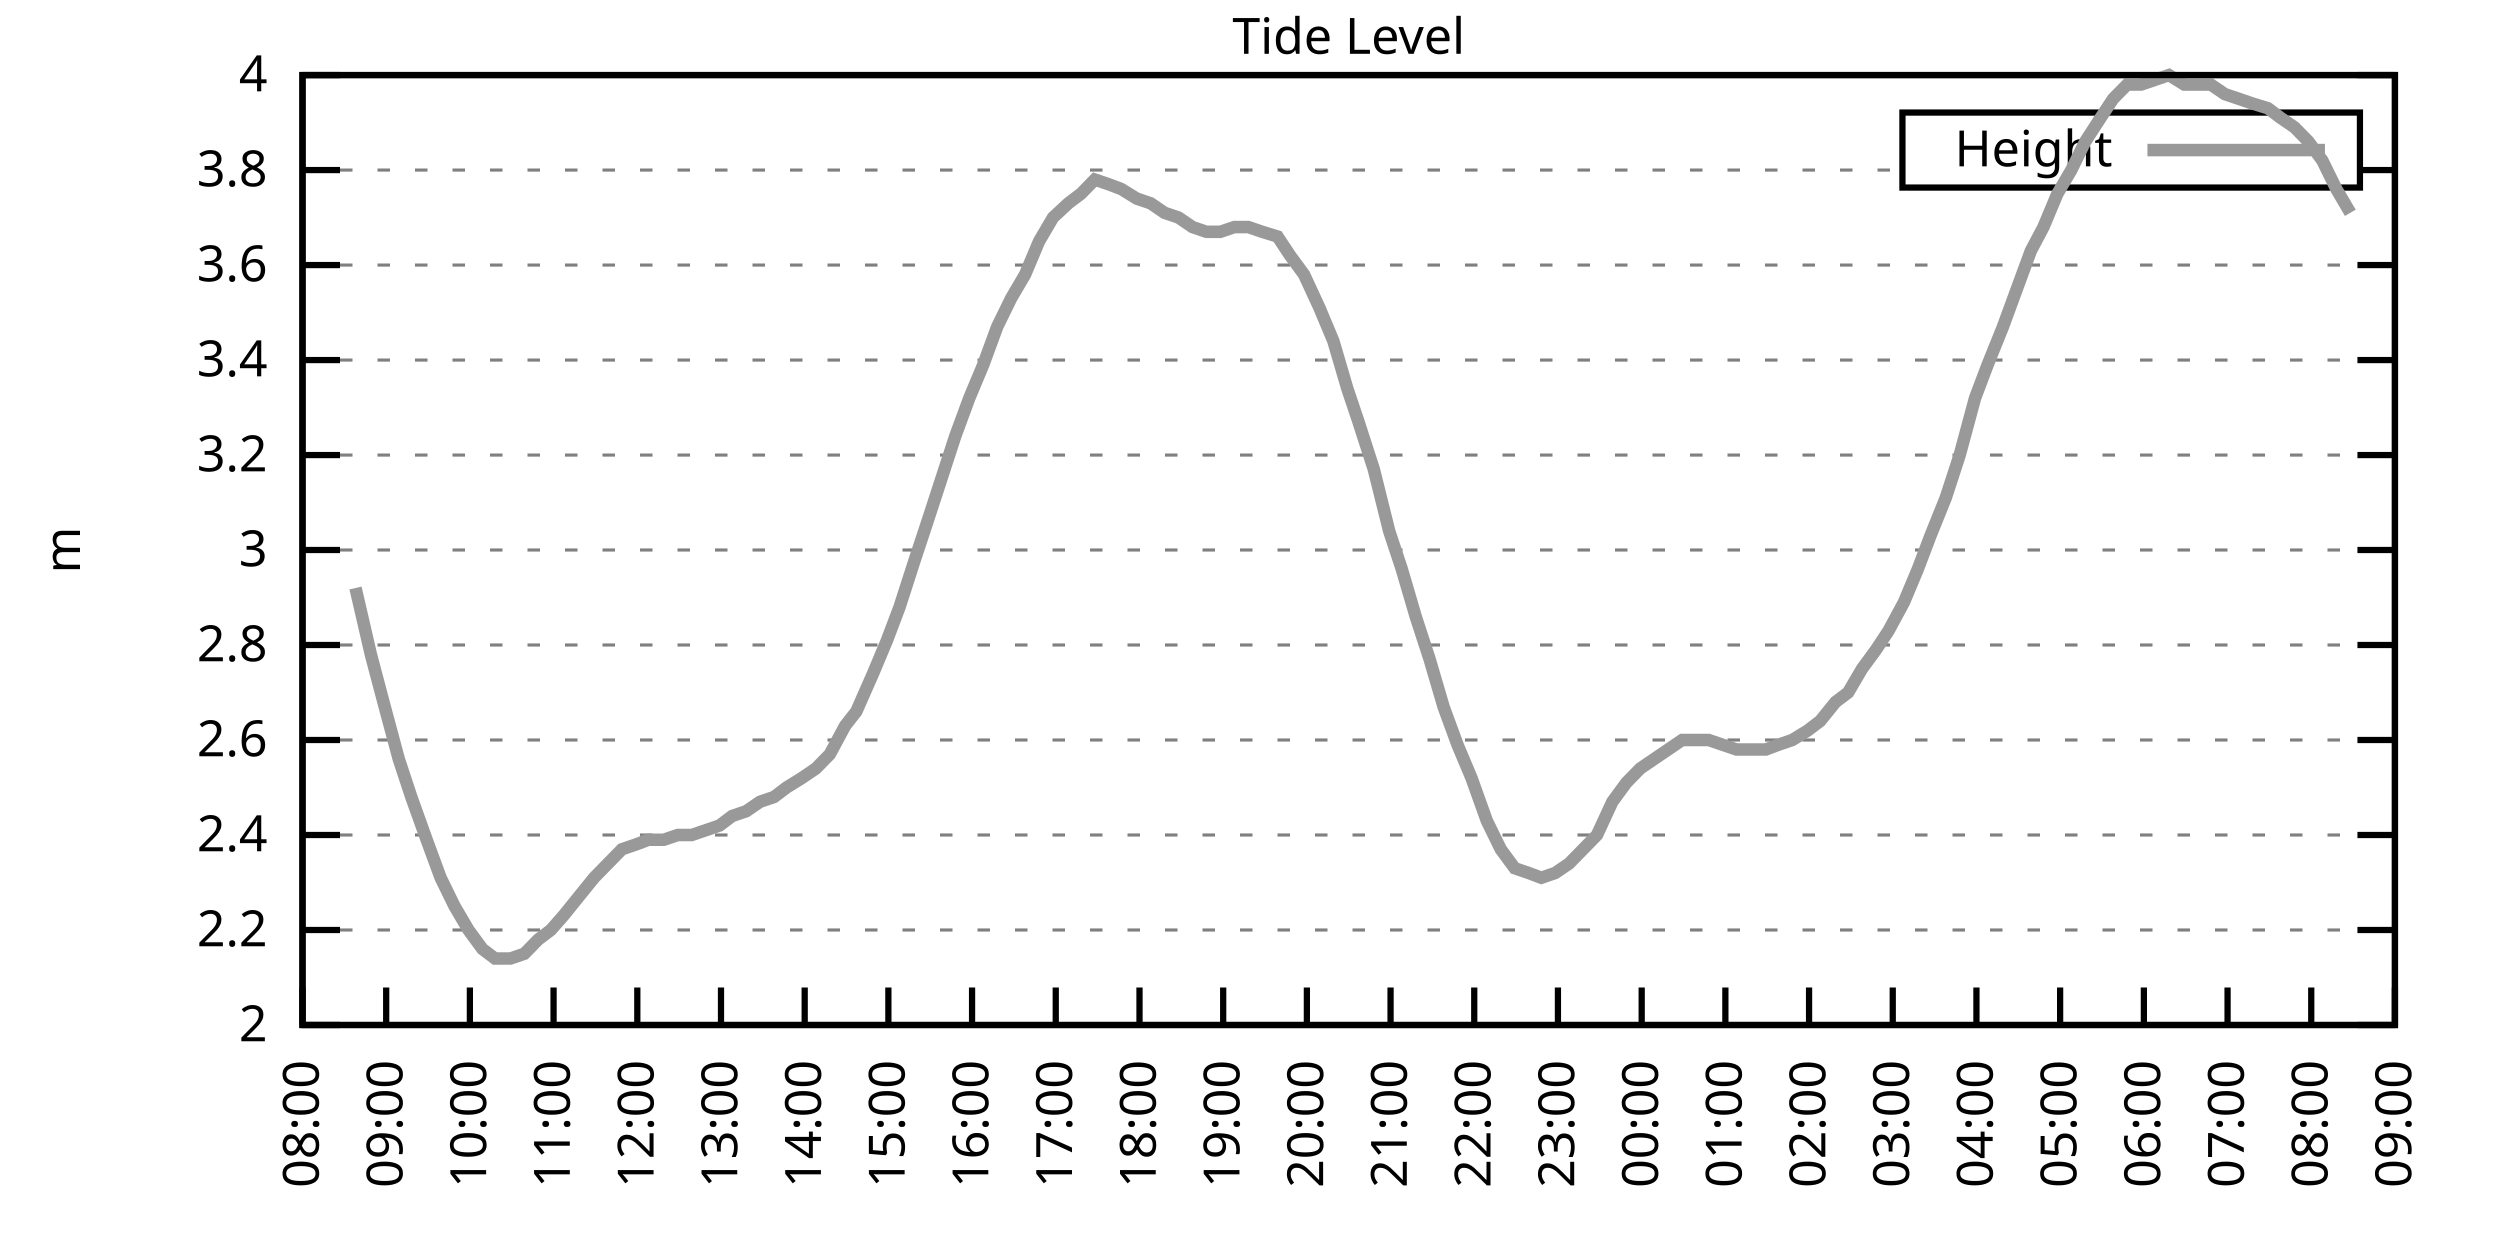
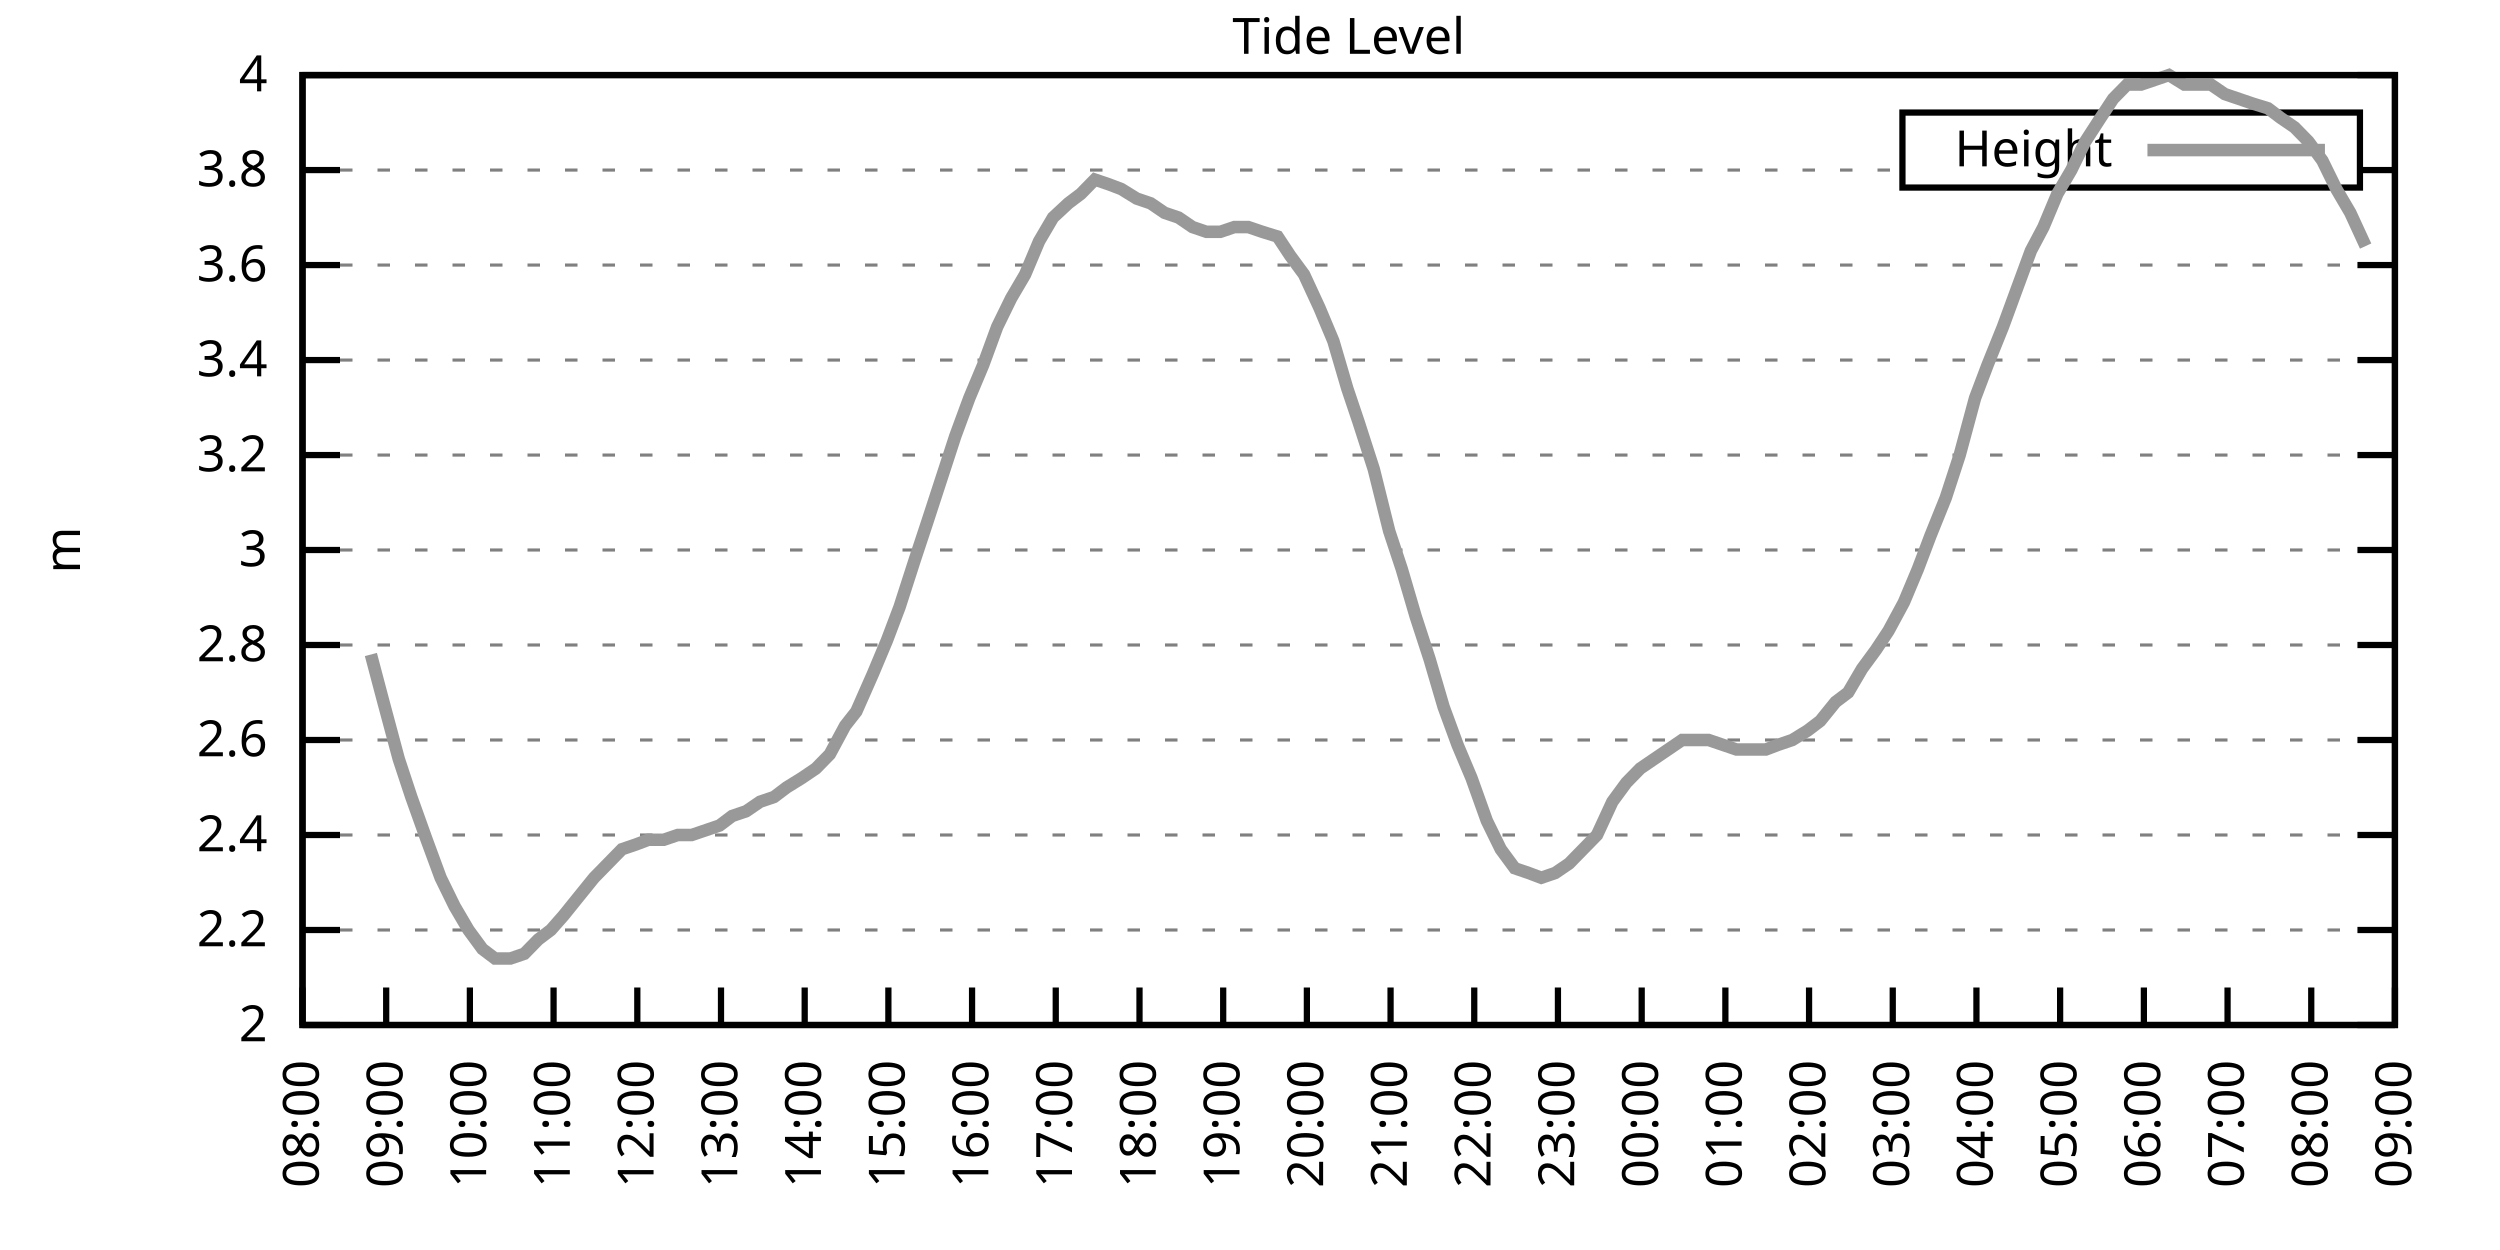
<svg xmlns="http://www.w3.org/2000/svg" xmlns:xlink="http://www.w3.org/1999/xlink" width="400" height="200" viewBox="0 0 400 200">
  <g id="gnuplot_canvas">
    <rect x="0" y="0" width="400" height="200" fill="none" />
    <defs>
      <circle id="gpDot" r="0.5" stroke-width="0.5" stroke="currentColor" />
      <path id="gpPt0" stroke-width="0.333" stroke="currentColor" d="M-1,0 h2 M0,-1 v2" />
      <path id="gpPt1" stroke-width="0.333" stroke="currentColor" d="M-1,-1 L1,1 M1,-1 L-1,1" />
      <path id="gpPt2" stroke-width="0.333" stroke="currentColor" d="M-1,0 L1,0 M0,-1 L0,1 M-1,-1 L1,1 M-1,1 L1,-1" />
      <rect id="gpPt3" stroke-width="0.333" stroke="currentColor" x="-1" y="-1" width="2" height="2" />
      <rect id="gpPt4" stroke-width="0.333" stroke="currentColor" fill="currentColor" x="-1" y="-1" width="2" height="2" />
      <circle id="gpPt5" stroke-width="0.333" stroke="currentColor" cx="0" cy="0" r="1" />
      <use xlink:href="#gpPt5" id="gpPt6" fill="currentColor" stroke="none" />
      <path id="gpPt7" stroke-width="0.333" stroke="currentColor" d="M0,-1.33 L-1.33,0.67 L1.33,0.67 z" />
      <use xlink:href="#gpPt7" id="gpPt8" fill="currentColor" stroke="none" />
      <use xlink:href="#gpPt7" id="gpPt9" stroke="currentColor" transform="rotate(180)" />
      <use xlink:href="#gpPt9" id="gpPt10" fill="currentColor" stroke="none" />
      <use xlink:href="#gpPt3" id="gpPt11" stroke="currentColor" transform="rotate(45)" />
      <use xlink:href="#gpPt11" id="gpPt12" fill="currentColor" stroke="none" />
      <path id="gpPt13" stroke-width="0.333" stroke="currentColor" d="M0,1.330 L1.265,0.411 L0.782,-1.067 L-0.782,-1.076 L-1.265,0.411 z" />
      <use xlink:href="#gpPt13" id="gpPt14" fill="currentColor" stroke="none" />
      <filter id="textbox" filterUnits="objectBoundingBox" x="0" y="0" height="1" width="1">
        <feFlood flood-color="white" flood-opacity="1" result="bgnd" />
        <feComposite in="SourceGraphic" in2="bgnd" operator="atop" />
      </filter>
      <filter id="greybox" filterUnits="objectBoundingBox" x="0" y="0" height="1" width="1">
        <feFlood flood-color="lightgrey" flood-opacity="1" result="grey" />
        <feComposite in="SourceGraphic" in2="grey" operator="atop" />
      </filter>
    </defs>
    <g fill="none" color="white" stroke="currentColor" stroke-width="1.00" stroke-linecap="butt" stroke-linejoin="miter">
</g>
    <g fill="none" color="black" stroke="currentColor" stroke-width="1.00" stroke-linecap="butt" stroke-linejoin="miter">
      <g stroke="none" shape-rendering="crispEdges">
        <polygon fill="rgb(255, 255, 255)" points="48.40,164.00 383.18,164.00 383.18,12.02 48.40,12.02 " />
      </g>
    </g>
    <g fill="none" color="black" stroke="currentColor" stroke-width="1.00" stroke-linecap="butt" stroke-linejoin="miter">
</g>
    <g fill="none" color="black" stroke="black" stroke-width="0.50" stroke-linecap="butt" stroke-linejoin="miter">
</g>
    <g fill="none" color="gray" stroke="currentColor" stroke-width="0.50" stroke-linecap="butt" stroke-linejoin="miter">
      <path stroke="gray" stroke-dasharray="2,4" class="gridline" d="M48.40,164.00 L383.19,164.00  " />
    </g>
    <g fill="none" color="gray" stroke="gray" stroke-width="1.00" stroke-linecap="butt" stroke-linejoin="miter">
</g>
    <g fill="none" color="black" stroke="currentColor" stroke-width="1.00" stroke-linecap="butt" stroke-linejoin="miter">
      <path stroke="black" d="M48.40,164.00 L54.40,164.00 M383.19,164.00 L377.19,164.00  " />
      <g transform="translate(42.80,166.60)" stroke="none" fill="black" font-family="Sans" font-size="8.00" text-anchor="end">
        <text>
          <tspan font-family="Sans"> 2</tspan>
        </text>
      </g>
    </g>
    <g fill="none" color="black" stroke="currentColor" stroke-width="1.00" stroke-linecap="butt" stroke-linejoin="miter">
</g>
    <g fill="none" color="black" stroke="black" stroke-width="0.50" stroke-linecap="butt" stroke-linejoin="miter">
</g>
    <g fill="none" color="gray" stroke="currentColor" stroke-width="0.50" stroke-linecap="butt" stroke-linejoin="miter">
      <path stroke="gray" stroke-dasharray="2,4" class="gridline" d="M48.40,148.80 L383.19,148.80  " />
    </g>
    <g fill="none" color="gray" stroke="gray" stroke-width="1.00" stroke-linecap="butt" stroke-linejoin="miter">
</g>
    <g fill="none" color="black" stroke="currentColor" stroke-width="1.00" stroke-linecap="butt" stroke-linejoin="miter">
      <path stroke="black" d="M48.40,148.80 L54.40,148.80 M383.19,148.80 L377.19,148.80  " />
      <g transform="translate(42.80,151.40)" stroke="none" fill="black" font-family="Sans" font-size="8.00" text-anchor="end">
        <text>
          <tspan font-family="Sans"> 2.2</tspan>
        </text>
      </g>
    </g>
    <g fill="none" color="black" stroke="currentColor" stroke-width="1.00" stroke-linecap="butt" stroke-linejoin="miter">
</g>
    <g fill="none" color="black" stroke="black" stroke-width="0.50" stroke-linecap="butt" stroke-linejoin="miter">
</g>
    <g fill="none" color="gray" stroke="currentColor" stroke-width="0.50" stroke-linecap="butt" stroke-linejoin="miter">
      <path stroke="gray" stroke-dasharray="2,4" class="gridline" d="M48.40,133.60 L383.19,133.60  " />
    </g>
    <g fill="none" color="gray" stroke="gray" stroke-width="1.00" stroke-linecap="butt" stroke-linejoin="miter">
</g>
    <g fill="none" color="black" stroke="currentColor" stroke-width="1.00" stroke-linecap="butt" stroke-linejoin="miter">
      <path stroke="black" d="M48.40,133.60 L54.40,133.60 M383.19,133.60 L377.19,133.60  " />
      <g transform="translate(42.80,136.20)" stroke="none" fill="black" font-family="Sans" font-size="8.00" text-anchor="end">
        <text>
          <tspan font-family="Sans"> 2.4</tspan>
        </text>
      </g>
    </g>
    <g fill="none" color="black" stroke="currentColor" stroke-width="1.00" stroke-linecap="butt" stroke-linejoin="miter">
</g>
    <g fill="none" color="black" stroke="black" stroke-width="0.50" stroke-linecap="butt" stroke-linejoin="miter">
</g>
    <g fill="none" color="gray" stroke="currentColor" stroke-width="0.50" stroke-linecap="butt" stroke-linejoin="miter">
      <path stroke="gray" stroke-dasharray="2,4" class="gridline" d="M48.40,118.40 L383.19,118.40  " />
    </g>
    <g fill="none" color="gray" stroke="gray" stroke-width="1.00" stroke-linecap="butt" stroke-linejoin="miter">
</g>
    <g fill="none" color="black" stroke="currentColor" stroke-width="1.00" stroke-linecap="butt" stroke-linejoin="miter">
      <path stroke="black" d="M48.40,118.40 L54.40,118.40 M383.19,118.40 L377.19,118.40  " />
      <g transform="translate(42.80,121.00)" stroke="none" fill="black" font-family="Sans" font-size="8.00" text-anchor="end">
        <text>
          <tspan font-family="Sans"> 2.6</tspan>
        </text>
      </g>
    </g>
    <g fill="none" color="black" stroke="currentColor" stroke-width="1.00" stroke-linecap="butt" stroke-linejoin="miter">
</g>
    <g fill="none" color="black" stroke="black" stroke-width="0.50" stroke-linecap="butt" stroke-linejoin="miter">
</g>
    <g fill="none" color="gray" stroke="currentColor" stroke-width="0.50" stroke-linecap="butt" stroke-linejoin="miter">
      <path stroke="gray" stroke-dasharray="2,4" class="gridline" d="M48.40,103.20 L383.19,103.20  " />
    </g>
    <g fill="none" color="gray" stroke="gray" stroke-width="1.00" stroke-linecap="butt" stroke-linejoin="miter">
</g>
    <g fill="none" color="black" stroke="currentColor" stroke-width="1.00" stroke-linecap="butt" stroke-linejoin="miter">
      <path stroke="black" d="M48.40,103.20 L54.40,103.20 M383.19,103.20 L377.19,103.20  " />
      <g transform="translate(42.80,105.80)" stroke="none" fill="black" font-family="Sans" font-size="8.00" text-anchor="end">
        <text>
          <tspan font-family="Sans"> 2.8</tspan>
        </text>
      </g>
    </g>
    <g fill="none" color="black" stroke="currentColor" stroke-width="1.00" stroke-linecap="butt" stroke-linejoin="miter">
</g>
    <g fill="none" color="black" stroke="black" stroke-width="0.50" stroke-linecap="butt" stroke-linejoin="miter">
</g>
    <g fill="none" color="gray" stroke="currentColor" stroke-width="0.50" stroke-linecap="butt" stroke-linejoin="miter">
      <path stroke="gray" stroke-dasharray="2,4" class="gridline" d="M48.40,88.00 L383.19,88.00  " />
    </g>
    <g fill="none" color="gray" stroke="gray" stroke-width="1.00" stroke-linecap="butt" stroke-linejoin="miter">
</g>
    <g fill="none" color="black" stroke="currentColor" stroke-width="1.00" stroke-linecap="butt" stroke-linejoin="miter">
      <path stroke="black" d="M48.40,88.00 L54.40,88.00 M383.19,88.00 L377.19,88.00  " />
      <g transform="translate(42.80,90.60)" stroke="none" fill="black" font-family="Sans" font-size="8.00" text-anchor="end">
        <text>
          <tspan font-family="Sans"> 3</tspan>
        </text>
      </g>
    </g>
    <g fill="none" color="black" stroke="currentColor" stroke-width="1.00" stroke-linecap="butt" stroke-linejoin="miter">
</g>
    <g fill="none" color="black" stroke="black" stroke-width="0.50" stroke-linecap="butt" stroke-linejoin="miter">
</g>
    <g fill="none" color="gray" stroke="currentColor" stroke-width="0.50" stroke-linecap="butt" stroke-linejoin="miter">
      <path stroke="gray" stroke-dasharray="2,4" class="gridline" d="M48.40,72.81 L383.19,72.81  " />
    </g>
    <g fill="none" color="gray" stroke="gray" stroke-width="1.00" stroke-linecap="butt" stroke-linejoin="miter">
</g>
    <g fill="none" color="black" stroke="currentColor" stroke-width="1.00" stroke-linecap="butt" stroke-linejoin="miter">
      <path stroke="black" d="M48.40,72.81 L54.40,72.81 M383.19,72.81 L377.19,72.81  " />
      <g transform="translate(42.80,75.41)" stroke="none" fill="black" font-family="Sans" font-size="8.00" text-anchor="end">
        <text>
          <tspan font-family="Sans"> 3.2</tspan>
        </text>
      </g>
    </g>
    <g fill="none" color="black" stroke="currentColor" stroke-width="1.00" stroke-linecap="butt" stroke-linejoin="miter">
</g>
    <g fill="none" color="black" stroke="black" stroke-width="0.50" stroke-linecap="butt" stroke-linejoin="miter">
</g>
    <g fill="none" color="gray" stroke="currentColor" stroke-width="0.50" stroke-linecap="butt" stroke-linejoin="miter">
      <path stroke="gray" stroke-dasharray="2,4" class="gridline" d="M48.40,57.61 L383.19,57.61  " />
    </g>
    <g fill="none" color="gray" stroke="gray" stroke-width="1.00" stroke-linecap="butt" stroke-linejoin="miter">
</g>
    <g fill="none" color="black" stroke="currentColor" stroke-width="1.00" stroke-linecap="butt" stroke-linejoin="miter">
      <path stroke="black" d="M48.40,57.61 L54.40,57.61 M383.19,57.61 L377.19,57.61  " />
      <g transform="translate(42.80,60.21)" stroke="none" fill="black" font-family="Sans" font-size="8.00" text-anchor="end">
        <text>
          <tspan font-family="Sans"> 3.4</tspan>
        </text>
      </g>
    </g>
    <g fill="none" color="black" stroke="currentColor" stroke-width="1.00" stroke-linecap="butt" stroke-linejoin="miter">
</g>
    <g fill="none" color="black" stroke="black" stroke-width="0.50" stroke-linecap="butt" stroke-linejoin="miter">
</g>
    <g fill="none" color="gray" stroke="currentColor" stroke-width="0.50" stroke-linecap="butt" stroke-linejoin="miter">
      <path stroke="gray" stroke-dasharray="2,4" class="gridline" d="M48.40,42.41 L383.19,42.41  " />
    </g>
    <g fill="none" color="gray" stroke="gray" stroke-width="1.00" stroke-linecap="butt" stroke-linejoin="miter">
</g>
    <g fill="none" color="black" stroke="currentColor" stroke-width="1.00" stroke-linecap="butt" stroke-linejoin="miter">
      <path stroke="black" d="M48.40,42.41 L54.40,42.41 M383.19,42.41 L377.19,42.41  " />
      <g transform="translate(42.80,45.01)" stroke="none" fill="black" font-family="Sans" font-size="8.00" text-anchor="end">
        <text>
          <tspan font-family="Sans"> 3.6</tspan>
        </text>
      </g>
    </g>
    <g fill="none" color="black" stroke="currentColor" stroke-width="1.00" stroke-linecap="butt" stroke-linejoin="miter">
</g>
    <g fill="none" color="black" stroke="black" stroke-width="0.50" stroke-linecap="butt" stroke-linejoin="miter">
</g>
    <g fill="none" color="gray" stroke="currentColor" stroke-width="0.50" stroke-linecap="butt" stroke-linejoin="miter">
      <path stroke="gray" stroke-dasharray="2,4" class="gridline" d="M48.40,27.21 L304.39,27.21 M377.59,27.21 L383.19,27.21  " />
    </g>
    <g fill="none" color="gray" stroke="gray" stroke-width="1.00" stroke-linecap="butt" stroke-linejoin="miter">
</g>
    <g fill="none" color="black" stroke="currentColor" stroke-width="1.00" stroke-linecap="butt" stroke-linejoin="miter">
      <path stroke="black" d="M48.40,27.21 L54.40,27.21 M383.19,27.21 L377.19,27.21  " />
      <g transform="translate(42.80,29.81)" stroke="none" fill="black" font-family="Sans" font-size="8.00" text-anchor="end">
        <text>
          <tspan font-family="Sans"> 3.8</tspan>
        </text>
      </g>
    </g>
    <g fill="none" color="black" stroke="currentColor" stroke-width="1.00" stroke-linecap="butt" stroke-linejoin="miter">
</g>
    <g fill="none" color="black" stroke="black" stroke-width="0.50" stroke-linecap="butt" stroke-linejoin="miter">
</g>
    <g fill="none" color="gray" stroke="currentColor" stroke-width="0.50" stroke-linecap="butt" stroke-linejoin="miter">
      <path stroke="gray" stroke-dasharray="2,4" class="gridline" d="M48.40,12.01 L383.19,12.01  " />
    </g>
    <g fill="none" color="gray" stroke="gray" stroke-width="1.00" stroke-linecap="butt" stroke-linejoin="miter">
</g>
    <g fill="none" color="black" stroke="currentColor" stroke-width="1.00" stroke-linecap="butt" stroke-linejoin="miter">
      <path stroke="black" d="M48.40,12.01 L54.40,12.01 M383.19,12.01 L377.19,12.01  " />
      <g transform="translate(42.80,14.61)" stroke="none" fill="black" font-family="Sans" font-size="8.00" text-anchor="end">
        <text>
          <tspan font-family="Sans"> 4</tspan>
        </text>
      </g>
    </g>
    <g fill="none" color="black" stroke="currentColor" stroke-width="1.00" stroke-linecap="butt" stroke-linejoin="miter">
      <path stroke="black" d="M48.40,164.00 L48.40,158.00  " />
      <g transform="translate(51.00,169.60) rotate(270.00)" stroke="none" fill="black" font-family="Sans" font-size="8.00" text-anchor="end">
        <text>
          <tspan font-family="Sans">08:00</tspan>
        </text>
      </g>
    </g>
    <g fill="none" color="black" stroke="currentColor" stroke-width="1.00" stroke-linecap="butt" stroke-linejoin="miter">
      <path stroke="black" d="M61.79,164.00 L61.79,158.00  " />
      <g transform="translate(64.39,169.60) rotate(270.00)" stroke="none" fill="black" font-family="Sans" font-size="8.00" text-anchor="end">
        <text>
          <tspan font-family="Sans">09:00</tspan>
        </text>
      </g>
    </g>
    <g fill="none" color="black" stroke="currentColor" stroke-width="1.00" stroke-linecap="butt" stroke-linejoin="miter">
      <path stroke="black" d="M75.18,164.00 L75.18,158.00  " />
      <g transform="translate(77.78,169.60) rotate(270.00)" stroke="none" fill="black" font-family="Sans" font-size="8.00" text-anchor="end">
        <text>
          <tspan font-family="Sans">10:00</tspan>
        </text>
      </g>
    </g>
    <g fill="none" color="black" stroke="currentColor" stroke-width="1.00" stroke-linecap="butt" stroke-linejoin="miter">
      <path stroke="black" d="M88.57,164.00 L88.57,158.00  " />
      <g transform="translate(91.17,169.60) rotate(270.00)" stroke="none" fill="black" font-family="Sans" font-size="8.00" text-anchor="end">
        <text>
          <tspan font-family="Sans">11:00</tspan>
        </text>
      </g>
    </g>
    <g fill="none" color="black" stroke="currentColor" stroke-width="1.00" stroke-linecap="butt" stroke-linejoin="miter">
      <path stroke="black" d="M101.97,164.00 L101.97,158.00  " />
      <g transform="translate(104.57,169.60) rotate(270.00)" stroke="none" fill="black" font-family="Sans" font-size="8.00" text-anchor="end">
        <text>
          <tspan font-family="Sans">12:00</tspan>
        </text>
      </g>
    </g>
    <g fill="none" color="black" stroke="currentColor" stroke-width="1.00" stroke-linecap="butt" stroke-linejoin="miter">
      <path stroke="black" d="M115.36,164.00 L115.36,158.00  " />
      <g transform="translate(117.96,169.60) rotate(270.00)" stroke="none" fill="black" font-family="Sans" font-size="8.00" text-anchor="end">
        <text>
          <tspan font-family="Sans">13:00</tspan>
        </text>
      </g>
    </g>
    <g fill="none" color="black" stroke="currentColor" stroke-width="1.00" stroke-linecap="butt" stroke-linejoin="miter">
      <path stroke="black" d="M128.75,164.00 L128.75,158.00  " />
      <g transform="translate(131.35,169.60) rotate(270.00)" stroke="none" fill="black" font-family="Sans" font-size="8.00" text-anchor="end">
        <text>
          <tspan font-family="Sans">14:00</tspan>
        </text>
      </g>
    </g>
    <g fill="none" color="black" stroke="currentColor" stroke-width="1.00" stroke-linecap="butt" stroke-linejoin="miter">
      <path stroke="black" d="M142.14,164.00 L142.14,158.00  " />
      <g transform="translate(144.74,169.60) rotate(270.00)" stroke="none" fill="black" font-family="Sans" font-size="8.00" text-anchor="end">
        <text>
          <tspan font-family="Sans">15:00</tspan>
        </text>
      </g>
    </g>
    <g fill="none" color="black" stroke="currentColor" stroke-width="1.00" stroke-linecap="butt" stroke-linejoin="miter">
      <path stroke="black" d="M155.53,164.00 L155.53,158.00  " />
      <g transform="translate(158.13,169.60) rotate(270.00)" stroke="none" fill="black" font-family="Sans" font-size="8.00" text-anchor="end">
        <text>
          <tspan font-family="Sans">16:00</tspan>
        </text>
      </g>
    </g>
    <g fill="none" color="black" stroke="currentColor" stroke-width="1.00" stroke-linecap="butt" stroke-linejoin="miter">
      <path stroke="black" d="M168.92,164.00 L168.92,158.00  " />
      <g transform="translate(171.52,169.60) rotate(270.00)" stroke="none" fill="black" font-family="Sans" font-size="8.00" text-anchor="end">
        <text>
          <tspan font-family="Sans">17:00</tspan>
        </text>
      </g>
    </g>
    <g fill="none" color="black" stroke="currentColor" stroke-width="1.00" stroke-linecap="butt" stroke-linejoin="miter">
      <path stroke="black" d="M182.32,164.00 L182.32,158.00  " />
      <g transform="translate(184.92,169.60) rotate(270.00)" stroke="none" fill="black" font-family="Sans" font-size="8.00" text-anchor="end">
        <text>
          <tspan font-family="Sans">18:00</tspan>
        </text>
      </g>
    </g>
    <g fill="none" color="black" stroke="currentColor" stroke-width="1.00" stroke-linecap="butt" stroke-linejoin="miter">
      <path stroke="black" d="M195.71,164.00 L195.71,158.00  " />
      <g transform="translate(198.31,169.60) rotate(270.00)" stroke="none" fill="black" font-family="Sans" font-size="8.00" text-anchor="end">
        <text>
          <tspan font-family="Sans">19:00</tspan>
        </text>
      </g>
    </g>
    <g fill="none" color="black" stroke="currentColor" stroke-width="1.00" stroke-linecap="butt" stroke-linejoin="miter">
      <path stroke="black" d="M209.10,164.00 L209.10,158.00  " />
      <g transform="translate(211.70,169.60) rotate(270.00)" stroke="none" fill="black" font-family="Sans" font-size="8.00" text-anchor="end">
        <text>
          <tspan font-family="Sans">20:00</tspan>
        </text>
      </g>
    </g>
    <g fill="none" color="black" stroke="currentColor" stroke-width="1.00" stroke-linecap="butt" stroke-linejoin="miter">
      <path stroke="black" d="M222.49,164.00 L222.49,158.00  " />
      <g transform="translate(225.09,169.60) rotate(270.00)" stroke="none" fill="black" font-family="Sans" font-size="8.00" text-anchor="end">
        <text>
          <tspan font-family="Sans">21:00</tspan>
        </text>
      </g>
    </g>
    <g fill="none" color="black" stroke="currentColor" stroke-width="1.00" stroke-linecap="butt" stroke-linejoin="miter">
      <path stroke="black" d="M235.88,164.00 L235.88,158.00  " />
      <g transform="translate(238.48,169.60) rotate(270.00)" stroke="none" fill="black" font-family="Sans" font-size="8.00" text-anchor="end">
        <text>
          <tspan font-family="Sans">22:00</tspan>
        </text>
      </g>
    </g>
    <g fill="none" color="black" stroke="currentColor" stroke-width="1.00" stroke-linecap="butt" stroke-linejoin="miter">
      <path stroke="black" d="M249.27,164.00 L249.27,158.00  " />
      <g transform="translate(251.87,169.60) rotate(270.00)" stroke="none" fill="black" font-family="Sans" font-size="8.00" text-anchor="end">
        <text>
          <tspan font-family="Sans">23:00</tspan>
        </text>
      </g>
    </g>
    <g fill="none" color="black" stroke="currentColor" stroke-width="1.00" stroke-linecap="butt" stroke-linejoin="miter">
      <path stroke="black" d="M262.67,164.00 L262.67,158.00  " />
      <g transform="translate(265.27,169.60) rotate(270.00)" stroke="none" fill="black" font-family="Sans" font-size="8.00" text-anchor="end">
        <text>
          <tspan font-family="Sans">00:00</tspan>
        </text>
      </g>
    </g>
    <g fill="none" color="black" stroke="currentColor" stroke-width="1.00" stroke-linecap="butt" stroke-linejoin="miter">
      <path stroke="black" d="M276.06,164.00 L276.06,158.00  " />
      <g transform="translate(278.66,169.60) rotate(270.00)" stroke="none" fill="black" font-family="Sans" font-size="8.00" text-anchor="end">
        <text>
          <tspan font-family="Sans">01:00</tspan>
        </text>
      </g>
    </g>
    <g fill="none" color="black" stroke="currentColor" stroke-width="1.00" stroke-linecap="butt" stroke-linejoin="miter">
      <path stroke="black" d="M289.45,164.00 L289.45,158.00  " />
      <g transform="translate(292.05,169.60) rotate(270.00)" stroke="none" fill="black" font-family="Sans" font-size="8.00" text-anchor="end">
        <text>
          <tspan font-family="Sans">02:00</tspan>
        </text>
      </g>
    </g>
    <g fill="none" color="black" stroke="currentColor" stroke-width="1.00" stroke-linecap="butt" stroke-linejoin="miter">
      <path stroke="black" d="M302.84,164.00 L302.84,158.00  " />
      <g transform="translate(305.44,169.60) rotate(270.00)" stroke="none" fill="black" font-family="Sans" font-size="8.00" text-anchor="end">
        <text>
          <tspan font-family="Sans">03:00</tspan>
        </text>
      </g>
    </g>
    <g fill="none" color="black" stroke="currentColor" stroke-width="1.00" stroke-linecap="butt" stroke-linejoin="miter">
      <path stroke="black" d="M316.23,164.00 L316.23,158.00  " />
      <g transform="translate(318.83,169.60) rotate(270.00)" stroke="none" fill="black" font-family="Sans" font-size="8.00" text-anchor="end">
        <text>
          <tspan font-family="Sans">04:00</tspan>
        </text>
      </g>
    </g>
    <g fill="none" color="black" stroke="currentColor" stroke-width="1.00" stroke-linecap="butt" stroke-linejoin="miter">
      <path stroke="black" d="M329.62,164.00 L329.62,158.00  " />
      <g transform="translate(332.22,169.60) rotate(270.00)" stroke="none" fill="black" font-family="Sans" font-size="8.00" text-anchor="end">
        <text>
          <tspan font-family="Sans">05:00</tspan>
        </text>
      </g>
    </g>
    <g fill="none" color="black" stroke="currentColor" stroke-width="1.00" stroke-linecap="butt" stroke-linejoin="miter">
      <path stroke="black" d="M343.02,164.00 L343.02,158.00  " />
      <g transform="translate(345.62,169.60) rotate(270.00)" stroke="none" fill="black" font-family="Sans" font-size="8.00" text-anchor="end">
        <text>
          <tspan font-family="Sans">06:00</tspan>
        </text>
      </g>
    </g>
    <g fill="none" color="black" stroke="currentColor" stroke-width="1.00" stroke-linecap="butt" stroke-linejoin="miter">
      <path stroke="black" d="M356.41,164.00 L356.41,158.00  " />
      <g transform="translate(359.01,169.60) rotate(270.00)" stroke="none" fill="black" font-family="Sans" font-size="8.00" text-anchor="end">
        <text>
          <tspan font-family="Sans">07:00</tspan>
        </text>
      </g>
    </g>
    <g fill="none" color="black" stroke="currentColor" stroke-width="1.00" stroke-linecap="butt" stroke-linejoin="miter">
      <path stroke="black" d="M369.80,164.00 L369.80,158.00  " />
      <g transform="translate(372.40,169.60) rotate(270.00)" stroke="none" fill="black" font-family="Sans" font-size="8.00" text-anchor="end">
        <text>
          <tspan font-family="Sans">08:00</tspan>
        </text>
      </g>
    </g>
    <g fill="none" color="black" stroke="currentColor" stroke-width="1.00" stroke-linecap="butt" stroke-linejoin="miter">
      <path stroke="black" d="M383.19,164.00 L383.19,158.00  " />
      <g transform="translate(385.79,169.60) rotate(270.00)" stroke="none" fill="black" font-family="Sans" font-size="8.00" text-anchor="end">
        <text>
          <tspan font-family="Sans">09:00</tspan>
        </text>
      </g>
    </g>
    <g fill="none" color="black" stroke="currentColor" stroke-width="1.00" stroke-linecap="butt" stroke-linejoin="miter">
</g>
    <g fill="none" color="black" stroke="currentColor" stroke-width="1.00" stroke-linecap="butt" stroke-linejoin="miter">
      <path stroke="black" d="M48.40,12.01 L48.40,164.00 L383.19,164.00 L383.19,12.01 L48.40,12.01 Z  " />
    </g>
    <g fill="none" color="black" stroke="currentColor" stroke-width="1.00" stroke-linecap="butt" stroke-linejoin="miter">
</g>
    <g fill="none" color="black" stroke="currentColor" stroke-width="1.00" stroke-linecap="butt" stroke-linejoin="miter">
      <path stroke="black" d="M304.39,30.01 L304.39,18.01 L377.59,18.01 L377.59,30.01 L304.39,30.01 Z  " />
    </g>
    <g id="Tide_level_plot_1">
      <g fill="none" color="white" stroke="black" stroke-width="2.00" stroke-linecap="butt" stroke-linejoin="miter">
</g>
      <g fill="none" color="black" stroke="currentColor" stroke-width="2.00" stroke-linecap="butt" stroke-linejoin="miter">
        <g transform="translate(337.99,26.61)" stroke="none" fill="black" font-family="Sans" font-size="8.00" text-anchor="end">
          <text>
            <tspan font-family="Sans">Height</tspan>
          </text>
        </g>
      </g>
      <g fill="none" color="black" stroke="currentColor" stroke-width="2.00" stroke-linecap="butt" stroke-linejoin="miter">
-         <path stroke="rgb(153, 153, 153)" d="M343.59,24.01 L371.99,24.01 M56.88,94.08 L59.34,104.72 L61.35,112.32 L63.80,121.44 L65.81,127.52 L68.26,134.36   L70.50,140.44 L72.73,145.00 L74.96,148.80 L77.19,151.84 L79.20,153.36 L81.66,153.36 L83.89,152.60 L86.12,150.32   L88.13,148.80 L90.14,146.52 L92.59,143.48 L95.05,140.44 L97.28,138.16 L99.51,135.88 L101.74,135.12 L103.75,134.36   L106.21,134.36 L108.44,133.60 L110.67,133.60 L112.90,132.84 L115.13,132.08 L117.14,130.56 L119.38,129.80 L121.61,128.28   L123.84,127.52 L125.85,126.00 L128.30,124.48 L130.54,122.96 L132.77,120.68 L135.22,116.12 L137.01,113.84 L139.69,107.76   L141.92,102.44 L143.93,97.12 L146.38,89.52 L148.39,83.45 L150.62,76.61 L152.85,69.77 L155.09,63.69 L157.32,58.37   L159.55,52.29 L161.78,47.73 L164.01,43.93 L166.25,38.61 L168.48,34.81 L170.93,32.53 L172.94,31.01 L175.17,28.73   L177.41,29.49 L179.41,30.25 L181.87,31.77 L184.10,32.53 L186.33,34.05 L188.57,34.81 L190.80,36.33 L193.03,37.09   L195.26,37.09 L197.49,36.33 L199.73,36.33 L201.96,37.09 L204.41,37.85 L206.42,40.89 L208.65,43.93 L211.11,49.25   L213.34,54.57 L215.57,62.17 L217.36,67.49 L219.81,75.09 L222.27,84.97 L224.28,91.04 L226.51,98.64 L228.74,105.48   L230.97,113.08 L233.20,119.16 L235.44,124.48 L237.89,131.32 L240.12,135.88 L242.36,138.92 L244.59,139.68 L246.60,140.44   L248.83,139.68 L251.06,138.16 L253.29,135.88 L255.52,133.60 L257.98,128.28 L260.21,125.24 L262.44,122.96 L264.67,121.44   L266.91,119.92 L269.14,118.40 L271.37,118.40 L273.38,118.40 L275.61,119.16 L277.84,119.92 L279.85,119.92 L282.53,119.92   L284.54,119.16 L286.77,118.40 L289.23,116.88 L291.23,115.36 L293.69,112.32 L295.70,110.80 L297.93,107.00 L300.16,103.96   L302.17,100.92 L304.63,96.36 L306.86,91.04 L308.87,85.73 L311.32,79.65 L313.55,72.81 L316.01,63.69 L318.02,58.37   L320.47,52.29 L322.70,46.21 L324.94,40.13 L326.95,36.33 L329.18,31.01 L331.41,27.21 L333.64,22.65 L336.10,18.85   L338.10,15.81 L340.34,13.53 L342.57,13.53 L344.80,12.77 L347.03,12.01 L349.49,13.53 L351.50,13.53 L353.73,13.53   L355.96,15.05 L358.19,15.81 L360.42,16.57 L362.88,17.33 L364.89,18.85 L367.12,20.37 L369.35,22.65 L371.58,25.69   L373.82,30.25 L376.05,34.05  " />
+         <path stroke="rgb(153, 153, 153)" d="M343.59,24.01 L371.99,24.01 M59.34,104.72 L61.35,112.32 L63.80,121.44 L65.81,127.52 L68.26,134.36 L70.50,140.44   L72.73,145.00 L74.96,148.80 L77.19,151.84 L79.20,153.36 L81.66,153.36 L83.89,152.60 L86.12,150.32 L88.13,148.80   L90.14,146.52 L92.59,143.48 L95.05,140.44 L97.28,138.16 L99.51,135.88 L101.74,135.12 L103.75,134.36 L106.21,134.36   L108.44,133.60 L110.67,133.60 L112.90,132.84 L115.13,132.08 L117.14,130.56 L119.38,129.80 L121.61,128.28 L123.84,127.52   L125.85,126.00 L128.30,124.48 L130.54,122.96 L132.77,120.68 L135.22,116.12 L137.01,113.84 L139.69,107.76 L141.92,102.44   L143.93,97.12 L146.38,89.52 L148.39,83.45 L150.62,76.61 L152.85,69.77 L155.09,63.69 L157.32,58.37 L159.55,52.29   L161.78,47.73 L164.01,43.93 L166.25,38.61 L168.48,34.81 L170.93,32.53 L172.94,31.01 L175.17,28.73 L177.41,29.49   L179.41,30.25 L181.87,31.77 L184.10,32.53 L186.33,34.05 L188.57,34.81 L190.80,36.33 L193.03,37.09 L195.26,37.09   L197.49,36.33 L199.73,36.33 L201.96,37.09 L204.41,37.85 L206.42,40.89 L208.65,43.93 L211.11,49.25 L213.34,54.57   L215.57,62.17 L217.36,67.49 L219.81,75.09 L222.27,84.97 L224.28,91.04 L226.51,98.64 L228.74,105.48 L230.97,113.08   L233.20,119.16 L235.44,124.48 L237.89,131.32 L240.12,135.88 L242.36,138.92 L244.59,139.68 L246.60,140.44 L248.83,139.68   L251.06,138.16 L253.29,135.88 L255.52,133.60 L257.98,128.28 L260.21,125.24 L262.44,122.96 L264.67,121.44 L266.91,119.92   L269.14,118.40 L271.37,118.40 L273.38,118.40 L275.61,119.16 L277.84,119.92 L279.85,119.92 L282.53,119.92 L284.54,119.16   L286.77,118.40 L289.23,116.88 L291.23,115.36 L293.69,112.32 L295.70,110.80 L297.93,107.00 L300.16,103.96 L302.17,100.92   L304.63,96.36 L306.86,91.04 L308.87,85.73 L311.32,79.65 L313.55,72.81 L316.01,63.69 L318.02,58.37 L320.47,52.29   L322.70,46.21 L324.94,40.13 L326.95,36.33 L329.18,31.01 L331.41,27.21 L333.64,22.65 L336.10,18.85 L338.10,15.81   L340.34,13.53 L342.57,13.53 L344.80,12.77 L347.03,12.01 L349.49,13.53 L351.50,13.53 L353.73,13.53 L355.96,15.05   L358.19,15.81 L360.42,16.57 L362.88,17.33 L364.89,18.85 L367.12,20.37 L369.35,22.65 L371.58,25.69 L373.82,30.25   L376.05,34.05 L378.50,39.37  " />
      </g>
    </g>
    <g fill="none" color="black" stroke="currentColor" stroke-width="2.00" stroke-linecap="butt" stroke-linejoin="miter">
</g>
    <g fill="none" color="black" stroke="black" stroke-width="1.00" stroke-linecap="butt" stroke-linejoin="miter">
</g>
    <g fill="none" color="black" stroke="currentColor" stroke-width="1.00" stroke-linecap="butt" stroke-linejoin="miter">
      <path stroke="black" d="M48.40,12.01 L48.40,164.00 L383.19,164.00 L383.19,12.01 L48.40,12.01 Z  " />
      <g transform="translate(12.80,88.01) rotate(270.00)" stroke="none" fill="black" font-family="Sans" font-size="8.00" text-anchor="middle">
        <text>
          <tspan font-family="Sans">m</tspan>
        </text>
      </g>
    </g>
    <g fill="none" color="black" stroke="currentColor" stroke-width="1.00" stroke-linecap="butt" stroke-linejoin="miter">
</g>
    <g fill="none" color="black" stroke="currentColor" stroke-width="1.00" stroke-linecap="butt" stroke-linejoin="miter">
      <g transform="translate(215.79,8.61)" stroke="none" fill="black" font-family="Sans" font-size="8.00" text-anchor="middle">
        <text>
          <tspan font-family="Sans">Tide Level</tspan>
        </text>
      </g>
    </g>
    <g fill="none" color="black" stroke="currentColor" stroke-width="1.00" stroke-linecap="butt" stroke-linejoin="miter">
</g>
  </g>
</svg>
